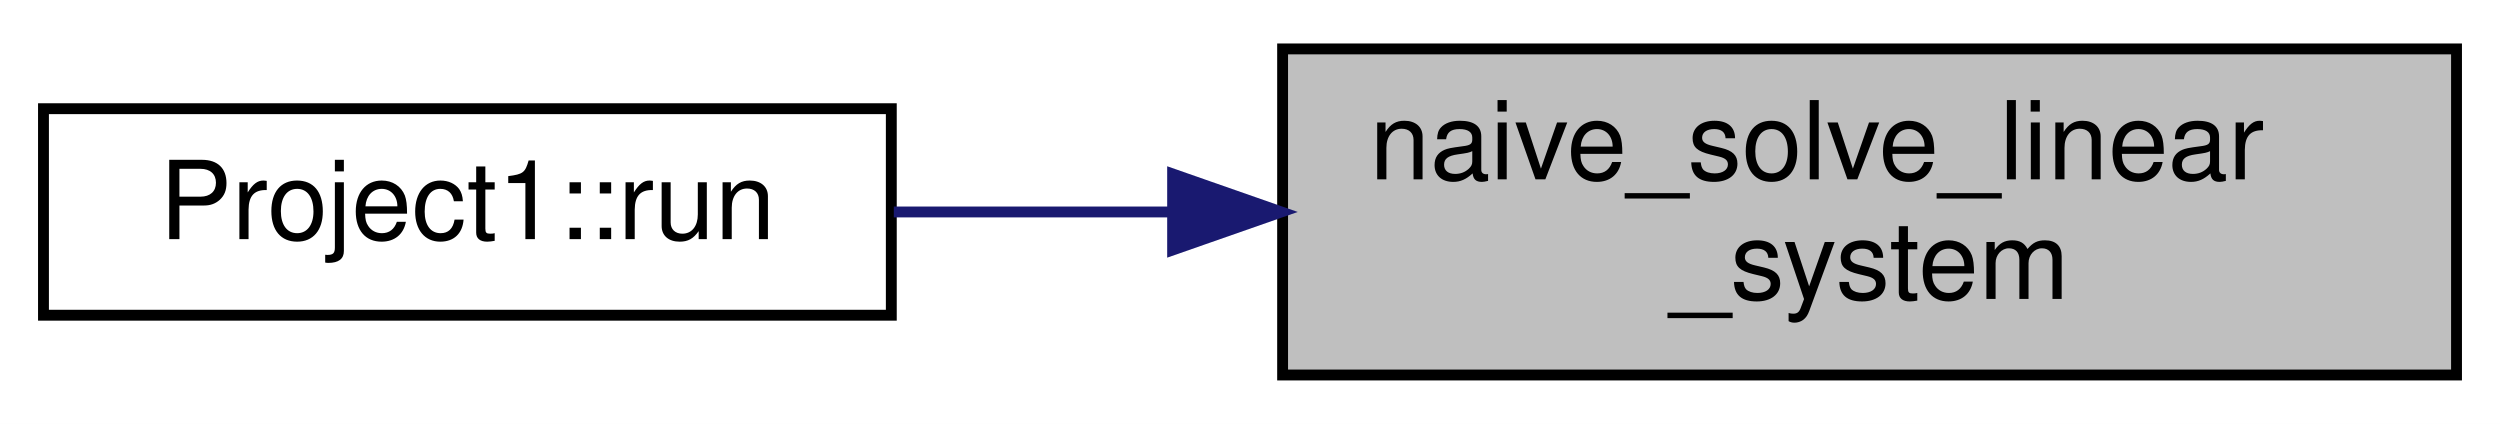
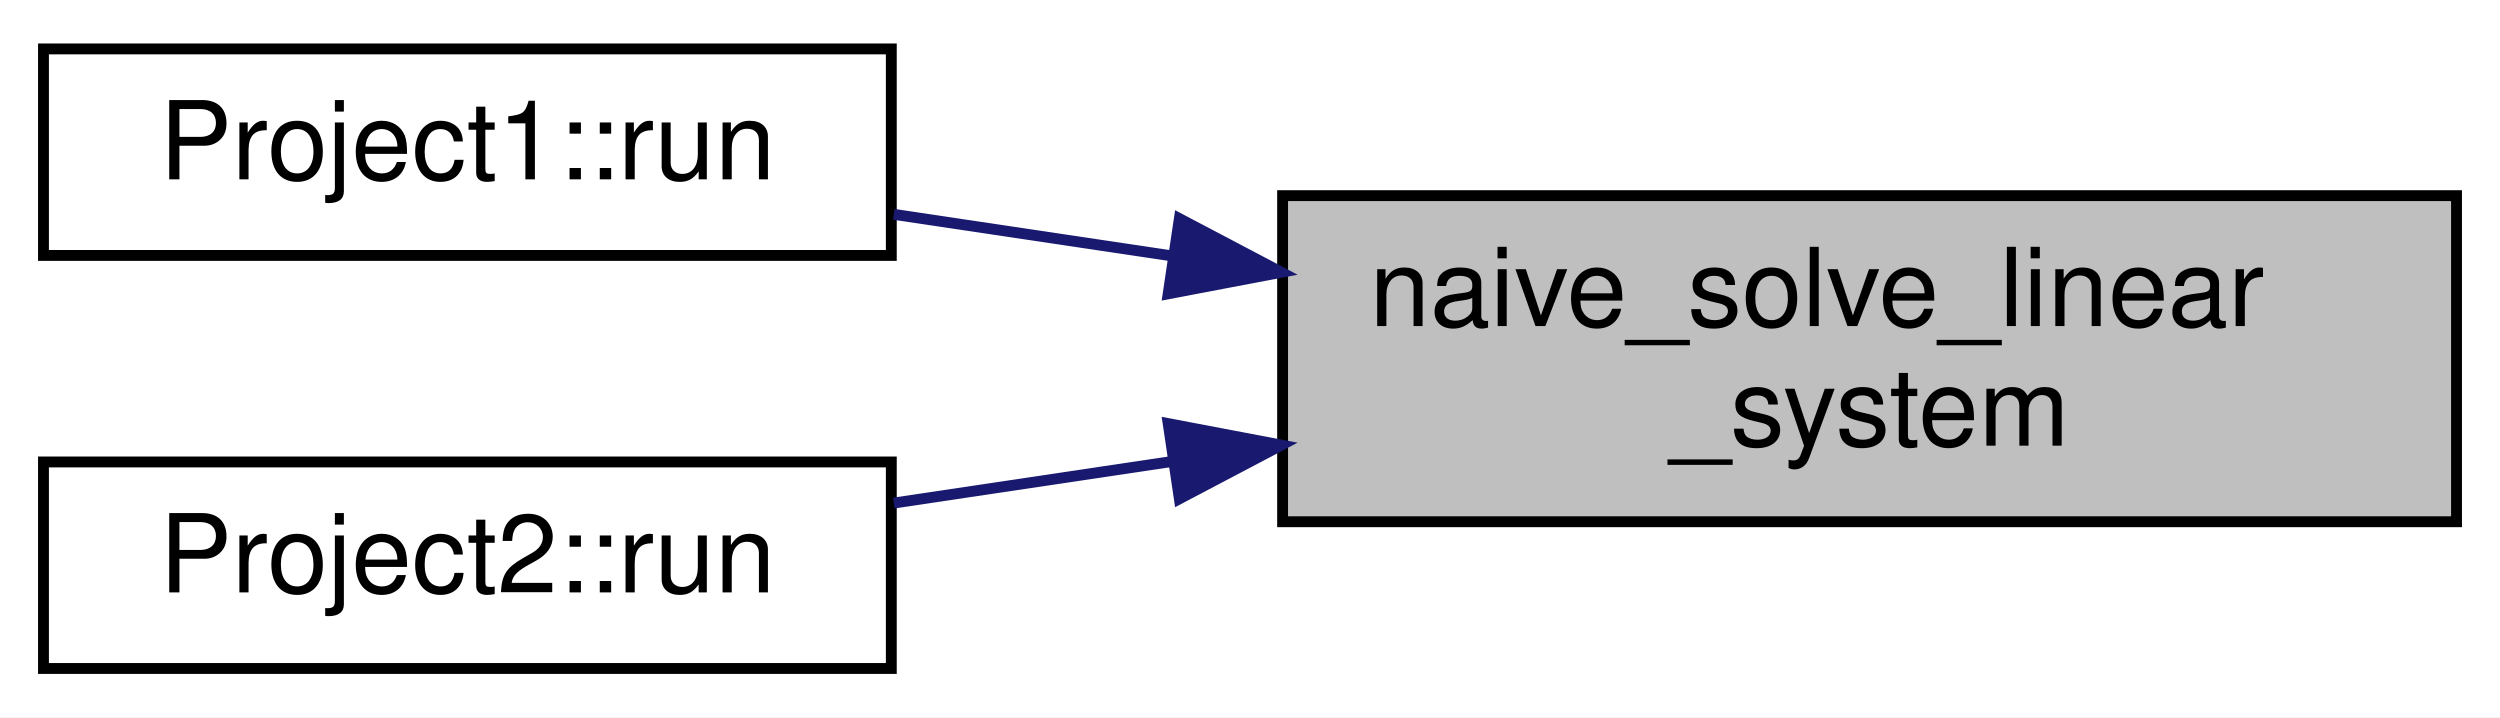
- <svg xmlns="http://www.w3.org/2000/svg" xmlns:xlink="http://www.w3.org/1999/xlink" width="230pt" height="39pt" viewBox="0.00 0.00 230.00 39.00">
-   <g id="graph0" class="graph" transform="scale(1 1) rotate(0) translate(4 35)">
-     <polygon fill="white" stroke="transparent" points="-4,4 -4,-35 226,-35 226,4 -4,4" />
+ <svg xmlns="http://www.w3.org/2000/svg" xmlns:xlink="http://www.w3.org/1999/xlink" width="230pt" height="66pt" viewBox="0.00 0.00 230.00 66.00">
+   <g id="graph0" class="graph" transform="scale(1 1) rotate(0) translate(4 62)">
+     <polygon fill="white" stroke="transparent" points="-4,4 -4,-62 226,-62 226,4 -4,4" />
    <g id="node1" class="node">
      <g id="a_node1">
        <a xlink:title="Solves the linear system.">
-           <polygon fill="#bfbfbf" stroke="black" points="114,-0.5 114,-30.5 222,-30.5 222,-0.5 114,-0.5" />
-           <text text-anchor="start" x="122" y="-18.5" font-family="Helvetica,sans-Serif" font-size="10.00">naive_solve_linear</text>
-           <text text-anchor="middle" x="168" y="-7.5" font-family="Helvetica,sans-Serif" font-size="10.00">_system</text>
+           <polygon fill="#bfbfbf" stroke="black" points="114,-14 114,-44 222,-44 222,-14 114,-14" />
+           <text text-anchor="start" x="122" y="-32" font-family="Helvetica,sans-Serif" font-size="10.00">naive_solve_linear</text>
+           <text text-anchor="middle" x="168" y="-21" font-family="Helvetica,sans-Serif" font-size="10.00">_system</text>
        </a>
      </g>
    </g>
    <g id="node2" class="node">
      <g id="a_node2">
        <a xlink:href="../../d8/ddb/classProject1.html#ac7f0febb9852a9871ac5209b58506fb1" target="_top" xlink:title="This function runs the project.">
-           <polygon fill="white" stroke="black" points="0,-6 0,-25 78,-25 78,-6 0,-6" />
-           <text text-anchor="middle" x="39" y="-13" font-family="Helvetica,sans-Serif" font-size="10.00">Project1::run</text>
+           <polygon fill="white" stroke="black" points="0,-38.5 0,-57.5 78,-57.5 78,-38.5 0,-38.5" />
+           <text text-anchor="middle" x="39" y="-45.5" font-family="Helvetica,sans-Serif" font-size="10.00">Project1::run</text>
        </a>
      </g>
    </g>
    <g id="edge1" class="edge">
-       <path fill="none" stroke="midnightblue" d="M103.7,-15.5C95,-15.5 86.29,-15.5 78.23,-15.5" />
-       <polygon fill="midnightblue" stroke="midnightblue" points="103.88,-19 113.88,-15.5 103.88,-12 103.88,-19" />
+       <path fill="none" stroke="midnightblue" d="M103.99,-38.43C95.19,-39.74 86.38,-41.06 78.23,-42.28" />
+       <polygon fill="midnightblue" stroke="midnightblue" points="104.5,-41.89 113.88,-36.95 103.47,-34.97 104.5,-41.89" />
+     </g>
+     <g id="node3" class="node">
+       <g id="a_node3">
+         <a xlink:href="../../dd/db5/classProject2.html#ae3fb99498f7859230efae48b2915a8cb" target="_top" xlink:title="This function runs the project.">
+           <polygon fill="white" stroke="black" points="0,-0.5 0,-19.5 78,-19.5 78,-0.5 0,-0.5" />
+           <text text-anchor="middle" x="39" y="-7.5" font-family="Helvetica,sans-Serif" font-size="10.00">Project2::run</text>
+         </a>
+       </g>
+     </g>
+     <g id="edge2" class="edge">
+       <path fill="none" stroke="midnightblue" d="M103.99,-19.57C95.19,-18.26 86.38,-16.94 78.23,-15.72" />
+       <polygon fill="midnightblue" stroke="midnightblue" points="103.47,-23.03 113.88,-21.05 104.5,-16.11 103.47,-23.03" />
    </g>
  </g>
</svg>
